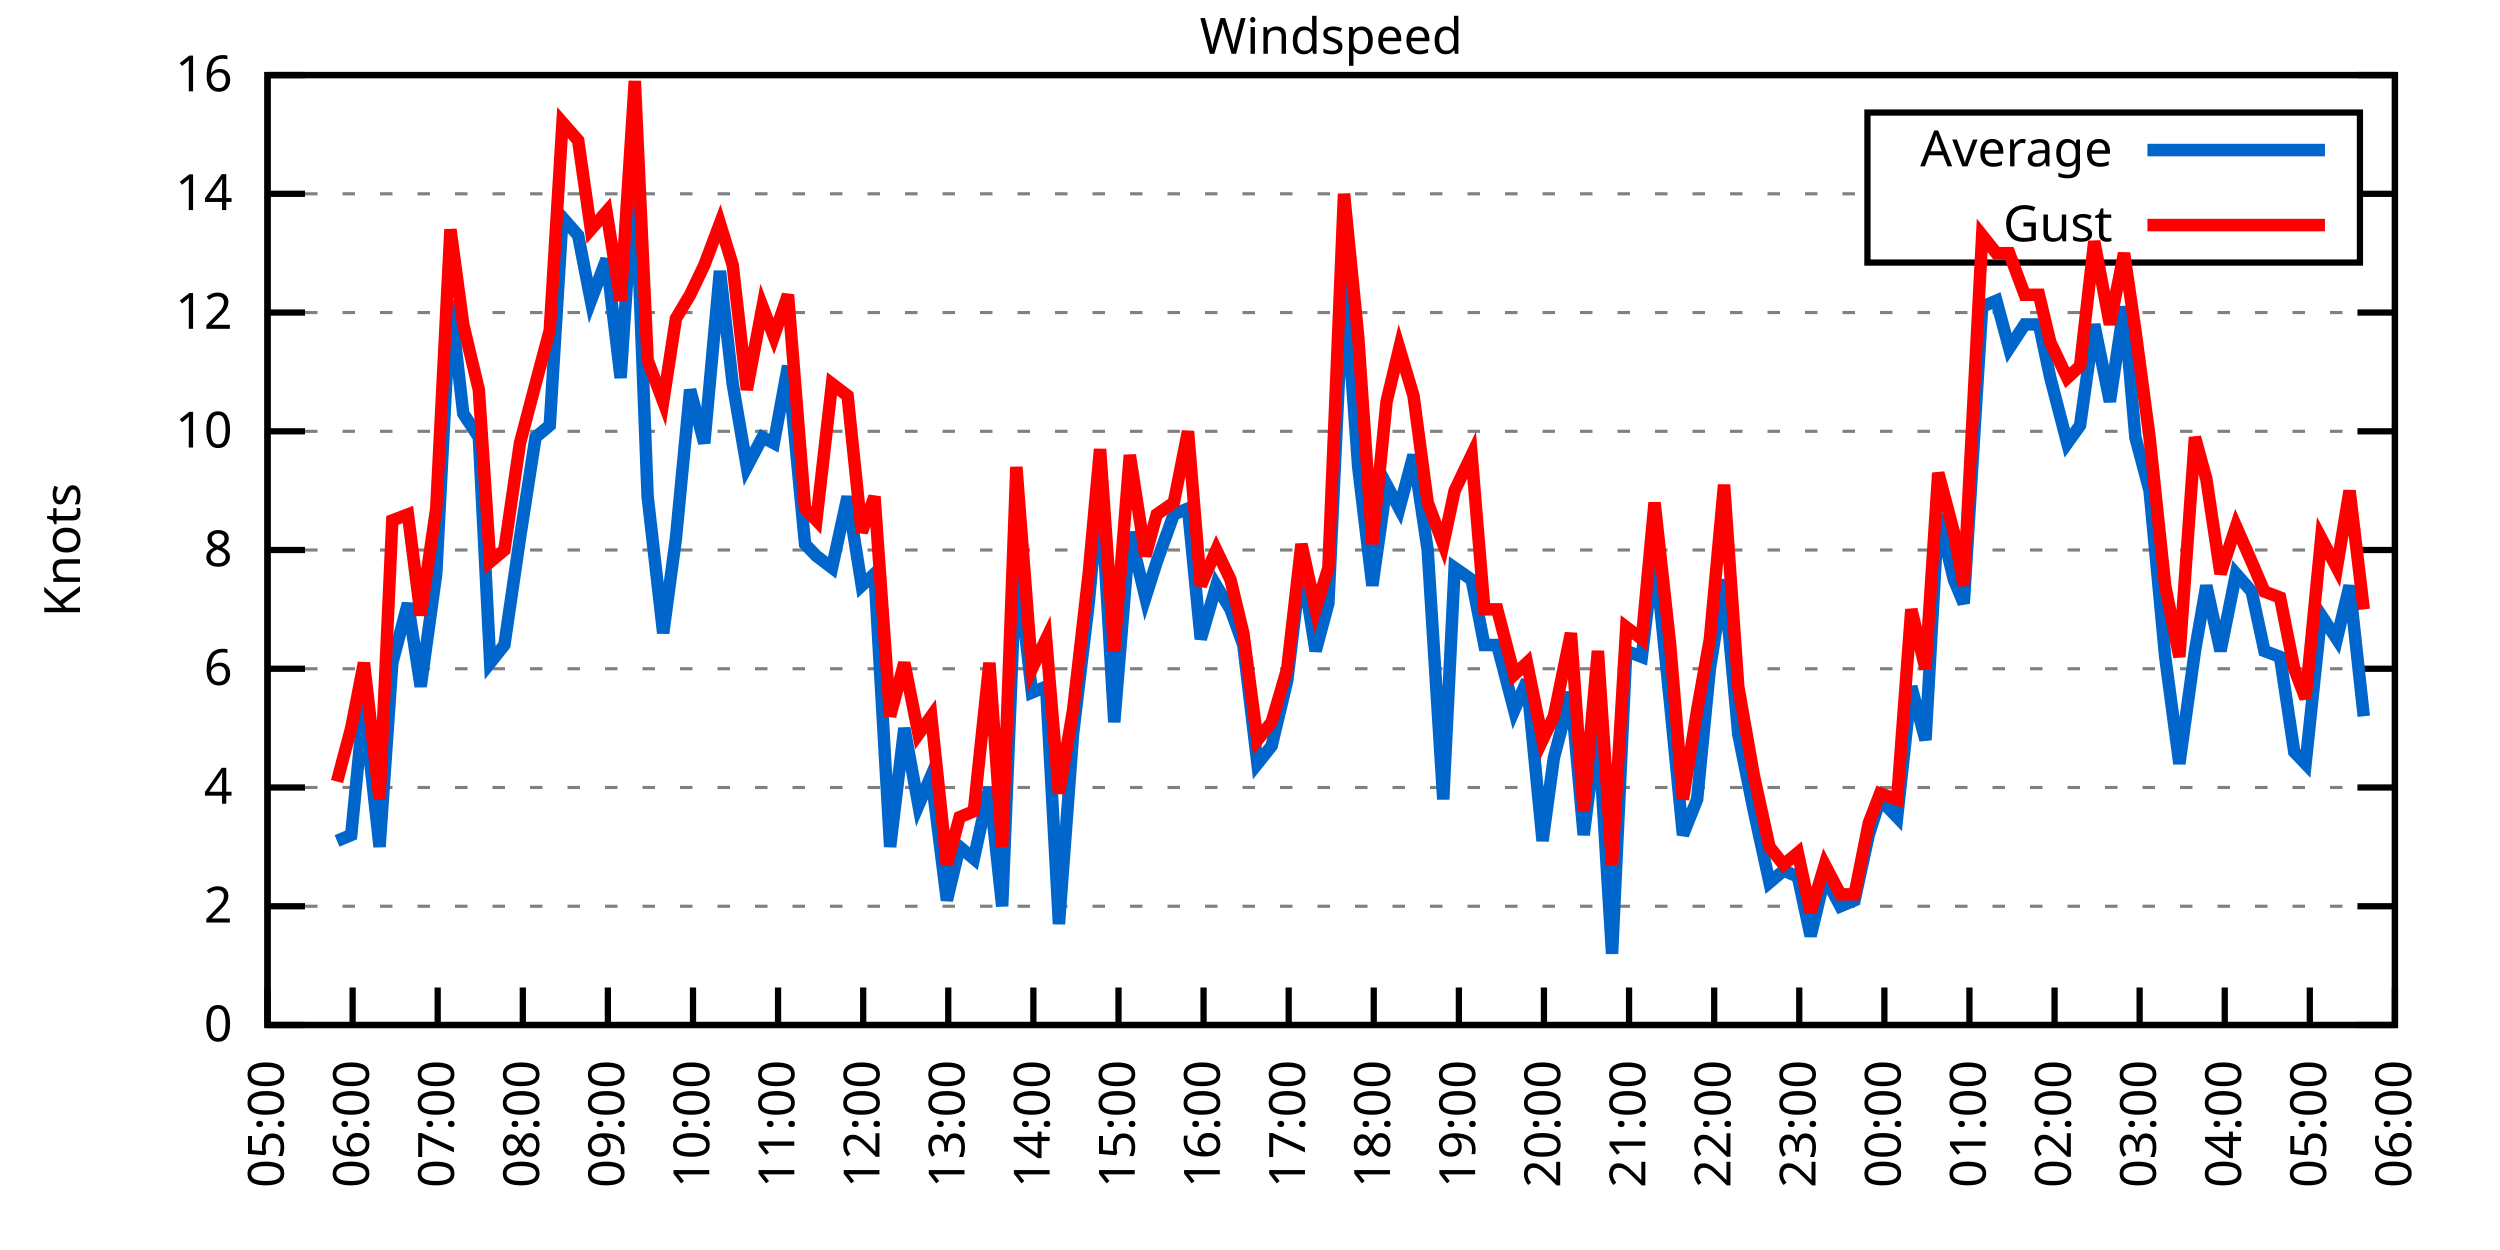
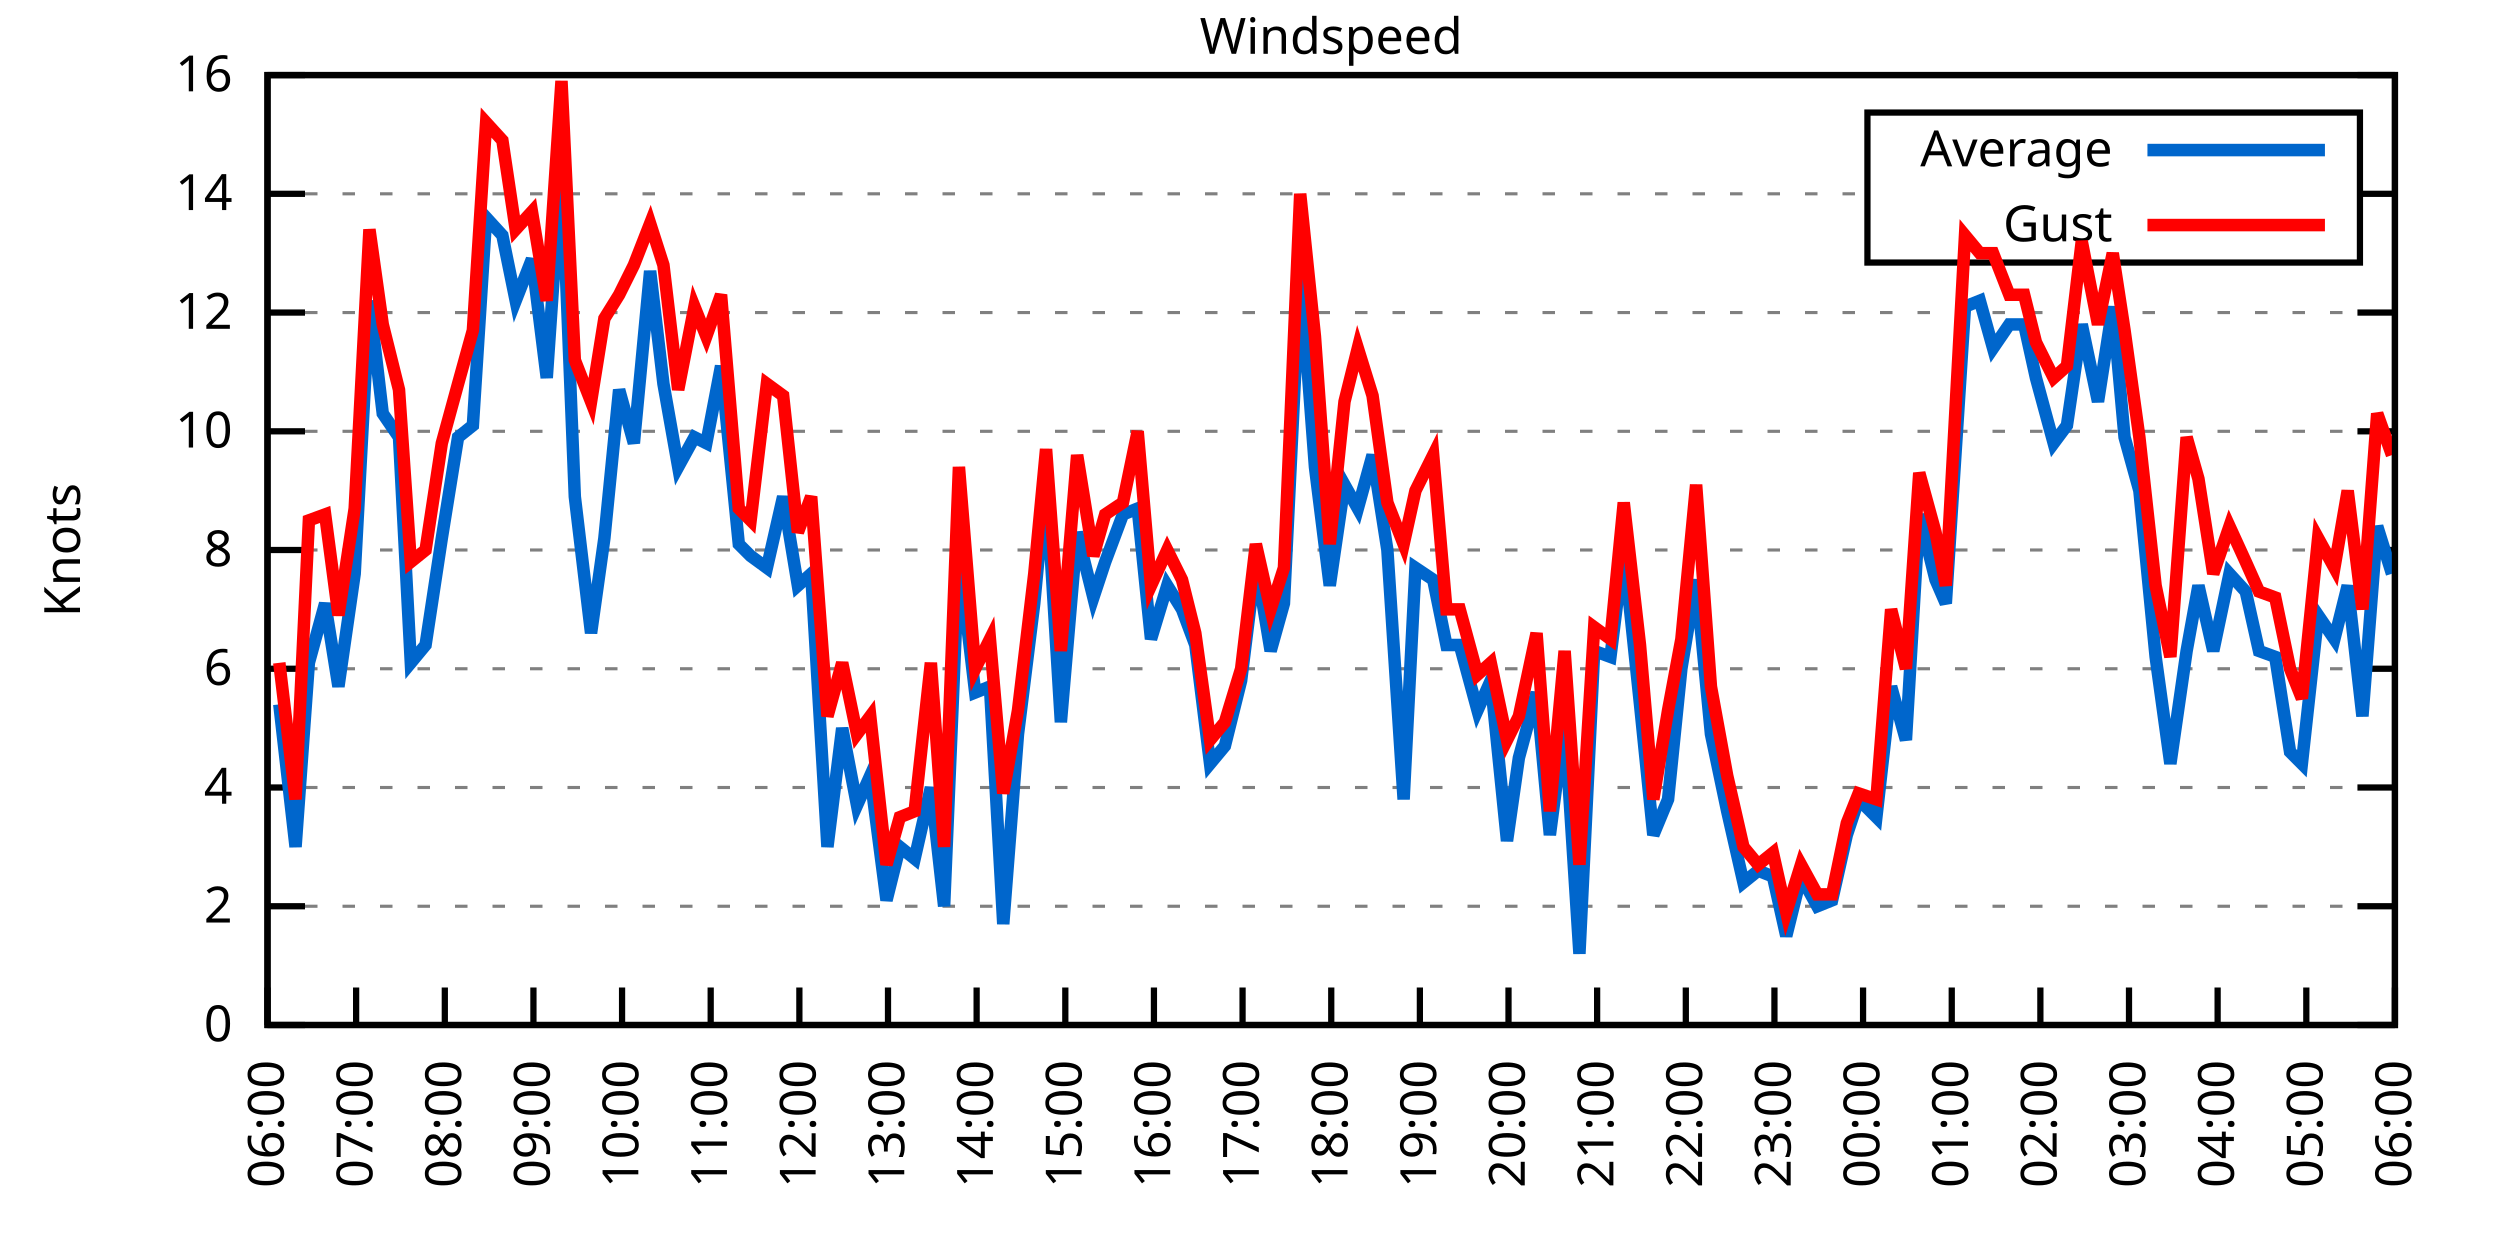
<svg xmlns="http://www.w3.org/2000/svg" xmlns:xlink="http://www.w3.org/1999/xlink" width="400" height="200" viewBox="0 0 400 200">
  <g id="gnuplot_canvas">
    <rect x="0" y="0" width="400" height="200" fill="none" />
    <defs>
      <circle id="gpDot" r="0.5" stroke-width="0.5" stroke="currentColor" />
      <path id="gpPt0" stroke-width="0.333" stroke="currentColor" d="M-1,0 h2 M0,-1 v2" />
      <path id="gpPt1" stroke-width="0.333" stroke="currentColor" d="M-1,-1 L1,1 M1,-1 L-1,1" />
      <path id="gpPt2" stroke-width="0.333" stroke="currentColor" d="M-1,0 L1,0 M0,-1 L0,1 M-1,-1 L1,1 M-1,1 L1,-1" />
      <rect id="gpPt3" stroke-width="0.333" stroke="currentColor" x="-1" y="-1" width="2" height="2" />
      <rect id="gpPt4" stroke-width="0.333" stroke="currentColor" fill="currentColor" x="-1" y="-1" width="2" height="2" />
      <circle id="gpPt5" stroke-width="0.333" stroke="currentColor" cx="0" cy="0" r="1" />
      <use xlink:href="#gpPt5" id="gpPt6" fill="currentColor" stroke="none" />
      <path id="gpPt7" stroke-width="0.333" stroke="currentColor" d="M0,-1.33 L-1.33,0.67 L1.33,0.67 z" />
      <use xlink:href="#gpPt7" id="gpPt8" fill="currentColor" stroke="none" />
      <use xlink:href="#gpPt7" id="gpPt9" stroke="currentColor" transform="rotate(180)" />
      <use xlink:href="#gpPt9" id="gpPt10" fill="currentColor" stroke="none" />
      <use xlink:href="#gpPt3" id="gpPt11" stroke="currentColor" transform="rotate(45)" />
      <use xlink:href="#gpPt11" id="gpPt12" fill="currentColor" stroke="none" />
      <path id="gpPt13" stroke-width="0.333" stroke="currentColor" d="M0,1.330 L1.265,0.411 L0.782,-1.067 L-0.782,-1.076 L-1.265,0.411 z" />
      <use xlink:href="#gpPt13" id="gpPt14" fill="currentColor" stroke="none" />
      <filter id="textbox" filterUnits="objectBoundingBox" x="0" y="0" height="1" width="1">
        <feFlood flood-color="white" flood-opacity="1" result="bgnd" />
        <feComposite in="SourceGraphic" in2="bgnd" operator="atop" />
      </filter>
      <filter id="greybox" filterUnits="objectBoundingBox" x="0" y="0" height="1" width="1">
        <feFlood flood-color="lightgrey" flood-opacity="1" result="grey" />
        <feComposite in="SourceGraphic" in2="grey" operator="atop" />
      </filter>
    </defs>
    <g fill="none" color="white" stroke="currentColor" stroke-width="1.00" stroke-linecap="butt" stroke-linejoin="miter">
</g>
    <g fill="none" color="black" stroke="currentColor" stroke-width="1.00" stroke-linecap="butt" stroke-linejoin="miter">
      <g stroke="none" shape-rendering="crispEdges">
        <polygon fill="rgb(255, 255, 255)" points="42.80,164.00 383.18,164.00 383.18,12.02 42.80,12.02 " />
      </g>
    </g>
    <g fill="none" color="black" stroke="currentColor" stroke-width="1.00" stroke-linecap="butt" stroke-linejoin="miter">
</g>
    <g fill="none" color="black" stroke="black" stroke-width="0.50" stroke-linecap="butt" stroke-linejoin="miter">
</g>
    <g fill="none" color="gray" stroke="currentColor" stroke-width="0.50" stroke-linecap="butt" stroke-linejoin="miter">
      <path stroke="gray" stroke-dasharray="2,4" class="gridline" d="M42.80,164.00 L383.19,164.00  " />
    </g>
    <g fill="none" color="gray" stroke="gray" stroke-width="1.00" stroke-linecap="butt" stroke-linejoin="miter">
</g>
    <g fill="none" color="black" stroke="currentColor" stroke-width="1.00" stroke-linecap="butt" stroke-linejoin="miter">
      <path stroke="black" d="M42.80,164.00 L48.80,164.00 M383.19,164.00 L377.19,164.00  " />
      <g transform="translate(37.20,166.60)" stroke="none" fill="black" font-family="Sans" font-size="8.00" text-anchor="end">
        <text>
          <tspan font-family="Sans"> 0</tspan>
        </text>
      </g>
    </g>
    <g fill="none" color="black" stroke="currentColor" stroke-width="1.00" stroke-linecap="butt" stroke-linejoin="miter">
</g>
    <g fill="none" color="black" stroke="black" stroke-width="0.50" stroke-linecap="butt" stroke-linejoin="miter">
</g>
    <g fill="none" color="gray" stroke="currentColor" stroke-width="0.50" stroke-linecap="butt" stroke-linejoin="miter">
      <path stroke="gray" stroke-dasharray="2,4" class="gridline" d="M42.80,145.00 L383.19,145.00  " />
    </g>
    <g fill="none" color="gray" stroke="gray" stroke-width="1.00" stroke-linecap="butt" stroke-linejoin="miter">
</g>
    <g fill="none" color="black" stroke="currentColor" stroke-width="1.00" stroke-linecap="butt" stroke-linejoin="miter">
      <path stroke="black" d="M42.80,145.00 L48.80,145.00 M383.19,145.00 L377.19,145.00  " />
      <g transform="translate(37.20,147.60)" stroke="none" fill="black" font-family="Sans" font-size="8.00" text-anchor="end">
        <text>
          <tspan font-family="Sans"> 2</tspan>
        </text>
      </g>
    </g>
    <g fill="none" color="black" stroke="currentColor" stroke-width="1.00" stroke-linecap="butt" stroke-linejoin="miter">
</g>
    <g fill="none" color="black" stroke="black" stroke-width="0.50" stroke-linecap="butt" stroke-linejoin="miter">
</g>
    <g fill="none" color="gray" stroke="currentColor" stroke-width="0.50" stroke-linecap="butt" stroke-linejoin="miter">
      <path stroke="gray" stroke-dasharray="2,4" class="gridline" d="M42.80,126.00 L383.19,126.00  " />
    </g>
    <g fill="none" color="gray" stroke="gray" stroke-width="1.00" stroke-linecap="butt" stroke-linejoin="miter">
</g>
    <g fill="none" color="black" stroke="currentColor" stroke-width="1.00" stroke-linecap="butt" stroke-linejoin="miter">
      <path stroke="black" d="M42.80,126.00 L48.80,126.00 M383.19,126.00 L377.19,126.00  " />
      <g transform="translate(37.20,128.60)" stroke="none" fill="black" font-family="Sans" font-size="8.00" text-anchor="end">
        <text>
          <tspan font-family="Sans"> 4</tspan>
        </text>
      </g>
    </g>
    <g fill="none" color="black" stroke="currentColor" stroke-width="1.00" stroke-linecap="butt" stroke-linejoin="miter">
</g>
    <g fill="none" color="black" stroke="black" stroke-width="0.50" stroke-linecap="butt" stroke-linejoin="miter">
</g>
    <g fill="none" color="gray" stroke="currentColor" stroke-width="0.50" stroke-linecap="butt" stroke-linejoin="miter">
      <path stroke="gray" stroke-dasharray="2,4" class="gridline" d="M42.80,107.00 L383.19,107.00  " />
    </g>
    <g fill="none" color="gray" stroke="gray" stroke-width="1.00" stroke-linecap="butt" stroke-linejoin="miter">
</g>
    <g fill="none" color="black" stroke="currentColor" stroke-width="1.00" stroke-linecap="butt" stroke-linejoin="miter">
      <path stroke="black" d="M42.80,107.00 L48.80,107.00 M383.19,107.00 L377.19,107.00  " />
      <g transform="translate(37.20,109.60)" stroke="none" fill="black" font-family="Sans" font-size="8.00" text-anchor="end">
        <text>
          <tspan font-family="Sans"> 6</tspan>
        </text>
      </g>
    </g>
    <g fill="none" color="black" stroke="currentColor" stroke-width="1.00" stroke-linecap="butt" stroke-linejoin="miter">
</g>
    <g fill="none" color="black" stroke="black" stroke-width="0.50" stroke-linecap="butt" stroke-linejoin="miter">
</g>
    <g fill="none" color="gray" stroke="currentColor" stroke-width="0.50" stroke-linecap="butt" stroke-linejoin="miter">
      <path stroke="gray" stroke-dasharray="2,4" class="gridline" d="M42.80,88.00 L383.19,88.00  " />
    </g>
    <g fill="none" color="gray" stroke="gray" stroke-width="1.00" stroke-linecap="butt" stroke-linejoin="miter">
</g>
    <g fill="none" color="black" stroke="currentColor" stroke-width="1.00" stroke-linecap="butt" stroke-linejoin="miter">
      <path stroke="black" d="M42.80,88.00 L48.80,88.00 M383.19,88.00 L377.19,88.00  " />
      <g transform="translate(37.20,90.60)" stroke="none" fill="black" font-family="Sans" font-size="8.00" text-anchor="end">
        <text>
          <tspan font-family="Sans"> 8</tspan>
        </text>
      </g>
    </g>
    <g fill="none" color="black" stroke="currentColor" stroke-width="1.00" stroke-linecap="butt" stroke-linejoin="miter">
</g>
    <g fill="none" color="black" stroke="black" stroke-width="0.50" stroke-linecap="butt" stroke-linejoin="miter">
</g>
    <g fill="none" color="gray" stroke="currentColor" stroke-width="0.50" stroke-linecap="butt" stroke-linejoin="miter">
      <path stroke="gray" stroke-dasharray="2,4" class="gridline" d="M42.80,69.01 L383.19,69.01  " />
    </g>
    <g fill="none" color="gray" stroke="gray" stroke-width="1.00" stroke-linecap="butt" stroke-linejoin="miter">
</g>
    <g fill="none" color="black" stroke="currentColor" stroke-width="1.00" stroke-linecap="butt" stroke-linejoin="miter">
      <path stroke="black" d="M42.80,69.01 L48.80,69.01 M383.19,69.01 L377.19,69.01  " />
      <g transform="translate(37.20,71.61)" stroke="none" fill="black" font-family="Sans" font-size="8.00" text-anchor="end">
        <text>
          <tspan font-family="Sans"> 10</tspan>
        </text>
      </g>
    </g>
    <g fill="none" color="black" stroke="currentColor" stroke-width="1.00" stroke-linecap="butt" stroke-linejoin="miter">
</g>
    <g fill="none" color="black" stroke="black" stroke-width="0.50" stroke-linecap="butt" stroke-linejoin="miter">
</g>
    <g fill="none" color="gray" stroke="currentColor" stroke-width="0.50" stroke-linecap="butt" stroke-linejoin="miter">
      <path stroke="gray" stroke-dasharray="2,4" class="gridline" d="M42.80,50.01 L383.19,50.01  " />
    </g>
    <g fill="none" color="gray" stroke="gray" stroke-width="1.00" stroke-linecap="butt" stroke-linejoin="miter">
</g>
    <g fill="none" color="black" stroke="currentColor" stroke-width="1.00" stroke-linecap="butt" stroke-linejoin="miter">
      <path stroke="black" d="M42.80,50.01 L48.80,50.01 M383.19,50.01 L377.19,50.01  " />
      <g transform="translate(37.20,52.61)" stroke="none" fill="black" font-family="Sans" font-size="8.00" text-anchor="end">
        <text>
          <tspan font-family="Sans"> 12</tspan>
        </text>
      </g>
    </g>
    <g fill="none" color="black" stroke="currentColor" stroke-width="1.00" stroke-linecap="butt" stroke-linejoin="miter">
</g>
    <g fill="none" color="black" stroke="black" stroke-width="0.50" stroke-linecap="butt" stroke-linejoin="miter">
</g>
    <g fill="none" color="gray" stroke="currentColor" stroke-width="0.50" stroke-linecap="butt" stroke-linejoin="miter">
      <path stroke="gray" stroke-dasharray="2,4" class="gridline" d="M42.80,31.01 L298.79,31.01 M377.59,31.01 L383.19,31.01  " />
    </g>
    <g fill="none" color="gray" stroke="gray" stroke-width="1.00" stroke-linecap="butt" stroke-linejoin="miter">
</g>
    <g fill="none" color="black" stroke="currentColor" stroke-width="1.00" stroke-linecap="butt" stroke-linejoin="miter">
      <path stroke="black" d="M42.80,31.01 L48.80,31.01 M383.19,31.01 L377.19,31.01  " />
      <g transform="translate(37.20,33.61)" stroke="none" fill="black" font-family="Sans" font-size="8.00" text-anchor="end">
        <text>
          <tspan font-family="Sans"> 14</tspan>
        </text>
      </g>
    </g>
    <g fill="none" color="black" stroke="currentColor" stroke-width="1.00" stroke-linecap="butt" stroke-linejoin="miter">
</g>
    <g fill="none" color="black" stroke="black" stroke-width="0.50" stroke-linecap="butt" stroke-linejoin="miter">
</g>
    <g fill="none" color="gray" stroke="currentColor" stroke-width="0.50" stroke-linecap="butt" stroke-linejoin="miter">
      <path stroke="gray" stroke-dasharray="2,4" class="gridline" d="M42.80,12.01 L383.19,12.01  " />
    </g>
    <g fill="none" color="gray" stroke="gray" stroke-width="1.00" stroke-linecap="butt" stroke-linejoin="miter">
</g>
    <g fill="none" color="black" stroke="currentColor" stroke-width="1.00" stroke-linecap="butt" stroke-linejoin="miter">
      <path stroke="black" d="M42.80,12.01 L48.80,12.01 M383.19,12.01 L377.19,12.01  " />
      <g transform="translate(37.20,14.61)" stroke="none" fill="black" font-family="Sans" font-size="8.00" text-anchor="end">
        <text>
          <tspan font-family="Sans"> 16</tspan>
        </text>
      </g>
    </g>
    <g fill="none" color="black" stroke="currentColor" stroke-width="1.00" stroke-linecap="butt" stroke-linejoin="miter">
      <path stroke="black" d="M42.80,164.00 L42.80,158.00  " />
      <g transform="translate(45.40,169.60) rotate(270.00)" stroke="none" fill="black" font-family="Sans" font-size="8.00" text-anchor="end">
        <text>
-           <tspan font-family="Sans">05:00</tspan>
-         </text>
-       </g>
-     </g>
-     <g fill="none" color="black" stroke="currentColor" stroke-width="1.00" stroke-linecap="butt" stroke-linejoin="miter">
-       <path stroke="black" d="M56.42,164.00 L56.42,158.00  " />
-       <g transform="translate(59.02,169.60) rotate(270.00)" stroke="none" fill="black" font-family="Sans" font-size="8.00" text-anchor="end">
-         <text>
          <tspan font-family="Sans">06:00</tspan>
        </text>
      </g>
    </g>
    <g fill="none" color="black" stroke="currentColor" stroke-width="1.00" stroke-linecap="butt" stroke-linejoin="miter">
-       <path stroke="black" d="M70.03,164.00 L70.03,158.00  " />
-       <g transform="translate(72.63,169.60) rotate(270.00)" stroke="none" fill="black" font-family="Sans" font-size="8.00" text-anchor="end">
+       <path stroke="black" d="M56.98,164.00 L56.98,158.00  " />
+       <g transform="translate(59.58,169.60) rotate(270.00)" stroke="none" fill="black" font-family="Sans" font-size="8.00" text-anchor="end">
        <text>
          <tspan font-family="Sans">07:00</tspan>
        </text>
      </g>
    </g>
    <g fill="none" color="black" stroke="currentColor" stroke-width="1.00" stroke-linecap="butt" stroke-linejoin="miter">
-       <path stroke="black" d="M83.65,164.00 L83.65,158.00  " />
-       <g transform="translate(86.25,169.60) rotate(270.00)" stroke="none" fill="black" font-family="Sans" font-size="8.00" text-anchor="end">
+       <path stroke="black" d="M71.17,164.00 L71.17,158.00  " />
+       <g transform="translate(73.77,169.60) rotate(270.00)" stroke="none" fill="black" font-family="Sans" font-size="8.00" text-anchor="end">
        <text>
          <tspan font-family="Sans">08:00</tspan>
        </text>
      </g>
    </g>
    <g fill="none" color="black" stroke="currentColor" stroke-width="1.00" stroke-linecap="butt" stroke-linejoin="miter">
-       <path stroke="black" d="M97.26,164.00 L97.26,158.00  " />
-       <g transform="translate(99.86,169.60) rotate(270.00)" stroke="none" fill="black" font-family="Sans" font-size="8.00" text-anchor="end">
+       <path stroke="black" d="M85.35,164.00 L85.35,158.00  " />
+       <g transform="translate(87.95,169.60) rotate(270.00)" stroke="none" fill="black" font-family="Sans" font-size="8.00" text-anchor="end">
        <text>
          <tspan font-family="Sans">09:00</tspan>
        </text>
      </g>
    </g>
    <g fill="none" color="black" stroke="currentColor" stroke-width="1.00" stroke-linecap="butt" stroke-linejoin="miter">
-       <path stroke="black" d="M110.88,164.00 L110.88,158.00  " />
-       <g transform="translate(113.48,169.60) rotate(270.00)" stroke="none" fill="black" font-family="Sans" font-size="8.00" text-anchor="end">
+       <path stroke="black" d="M99.53,164.00 L99.53,158.00  " />
+       <g transform="translate(102.13,169.60) rotate(270.00)" stroke="none" fill="black" font-family="Sans" font-size="8.00" text-anchor="end">
        <text>
          <tspan font-family="Sans">10:00</tspan>
        </text>
      </g>
    </g>
    <g fill="none" color="black" stroke="currentColor" stroke-width="1.00" stroke-linecap="butt" stroke-linejoin="miter">
-       <path stroke="black" d="M124.49,164.00 L124.49,158.00  " />
-       <g transform="translate(127.09,169.60) rotate(270.00)" stroke="none" fill="black" font-family="Sans" font-size="8.00" text-anchor="end">
+       <path stroke="black" d="M113.71,164.00 L113.71,158.00  " />
+       <g transform="translate(116.31,169.60) rotate(270.00)" stroke="none" fill="black" font-family="Sans" font-size="8.00" text-anchor="end">
        <text>
          <tspan font-family="Sans">11:00</tspan>
        </text>
      </g>
    </g>
    <g fill="none" color="black" stroke="currentColor" stroke-width="1.00" stroke-linecap="butt" stroke-linejoin="miter">
-       <path stroke="black" d="M138.11,164.00 L138.11,158.00  " />
-       <g transform="translate(140.71,169.60) rotate(270.00)" stroke="none" fill="black" font-family="Sans" font-size="8.00" text-anchor="end">
+       <path stroke="black" d="M127.90,164.00 L127.90,158.00  " />
+       <g transform="translate(130.50,169.60) rotate(270.00)" stroke="none" fill="black" font-family="Sans" font-size="8.00" text-anchor="end">
        <text>
          <tspan font-family="Sans">12:00</tspan>
        </text>
      </g>
    </g>
    <g fill="none" color="black" stroke="currentColor" stroke-width="1.00" stroke-linecap="butt" stroke-linejoin="miter">
-       <path stroke="black" d="M151.72,164.00 L151.72,158.00  " />
-       <g transform="translate(154.32,169.60) rotate(270.00)" stroke="none" fill="black" font-family="Sans" font-size="8.00" text-anchor="end">
+       <path stroke="black" d="M142.08,164.00 L142.08,158.00  " />
+       <g transform="translate(144.68,169.60) rotate(270.00)" stroke="none" fill="black" font-family="Sans" font-size="8.00" text-anchor="end">
        <text>
          <tspan font-family="Sans">13:00</tspan>
        </text>
      </g>
    </g>
    <g fill="none" color="black" stroke="currentColor" stroke-width="1.00" stroke-linecap="butt" stroke-linejoin="miter">
-       <path stroke="black" d="M165.34,164.00 L165.34,158.00  " />
-       <g transform="translate(167.94,169.60) rotate(270.00)" stroke="none" fill="black" font-family="Sans" font-size="8.00" text-anchor="end">
+       <path stroke="black" d="M156.26,164.00 L156.26,158.00  " />
+       <g transform="translate(158.86,169.60) rotate(270.00)" stroke="none" fill="black" font-family="Sans" font-size="8.00" text-anchor="end">
        <text>
          <tspan font-family="Sans">14:00</tspan>
        </text>
      </g>
    </g>
    <g fill="none" color="black" stroke="currentColor" stroke-width="1.00" stroke-linecap="butt" stroke-linejoin="miter">
-       <path stroke="black" d="M178.96,164.00 L178.96,158.00  " />
-       <g transform="translate(181.56,169.60) rotate(270.00)" stroke="none" fill="black" font-family="Sans" font-size="8.00" text-anchor="end">
+       <path stroke="black" d="M170.45,164.00 L170.45,158.00  " />
+       <g transform="translate(173.05,169.60) rotate(270.00)" stroke="none" fill="black" font-family="Sans" font-size="8.00" text-anchor="end">
        <text>
          <tspan font-family="Sans">15:00</tspan>
        </text>
      </g>
    </g>
    <g fill="none" color="black" stroke="currentColor" stroke-width="1.00" stroke-linecap="butt" stroke-linejoin="miter">
-       <path stroke="black" d="M192.57,164.00 L192.57,158.00  " />
-       <g transform="translate(195.17,169.60) rotate(270.00)" stroke="none" fill="black" font-family="Sans" font-size="8.00" text-anchor="end">
+       <path stroke="black" d="M184.63,164.00 L184.63,158.00  " />
+       <g transform="translate(187.23,169.60) rotate(270.00)" stroke="none" fill="black" font-family="Sans" font-size="8.00" text-anchor="end">
        <text>
          <tspan font-family="Sans">16:00</tspan>
        </text>
      </g>
    </g>
    <g fill="none" color="black" stroke="currentColor" stroke-width="1.00" stroke-linecap="butt" stroke-linejoin="miter">
-       <path stroke="black" d="M206.19,164.00 L206.19,158.00  " />
-       <g transform="translate(208.79,169.60) rotate(270.00)" stroke="none" fill="black" font-family="Sans" font-size="8.00" text-anchor="end">
+       <path stroke="black" d="M198.81,164.00 L198.81,158.00  " />
+       <g transform="translate(201.41,169.60) rotate(270.00)" stroke="none" fill="black" font-family="Sans" font-size="8.00" text-anchor="end">
        <text>
          <tspan font-family="Sans">17:00</tspan>
        </text>
      </g>
    </g>
    <g fill="none" color="black" stroke="currentColor" stroke-width="1.00" stroke-linecap="butt" stroke-linejoin="miter">
-       <path stroke="black" d="M219.80,164.00 L219.80,158.00  " />
-       <g transform="translate(222.40,169.60) rotate(270.00)" stroke="none" fill="black" font-family="Sans" font-size="8.00" text-anchor="end">
+       <path stroke="black" d="M213.00,164.00 L213.00,158.00  " />
+       <g transform="translate(215.60,169.60) rotate(270.00)" stroke="none" fill="black" font-family="Sans" font-size="8.00" text-anchor="end">
        <text>
          <tspan font-family="Sans">18:00</tspan>
        </text>
      </g>
    </g>
    <g fill="none" color="black" stroke="currentColor" stroke-width="1.00" stroke-linecap="butt" stroke-linejoin="miter">
-       <path stroke="black" d="M233.42,164.00 L233.42,158.00  " />
-       <g transform="translate(236.02,169.60) rotate(270.00)" stroke="none" fill="black" font-family="Sans" font-size="8.00" text-anchor="end">
+       <path stroke="black" d="M227.18,164.00 L227.18,158.00  " />
+       <g transform="translate(229.78,169.60) rotate(270.00)" stroke="none" fill="black" font-family="Sans" font-size="8.00" text-anchor="end">
        <text>
          <tspan font-family="Sans">19:00</tspan>
        </text>
      </g>
    </g>
    <g fill="none" color="black" stroke="currentColor" stroke-width="1.00" stroke-linecap="butt" stroke-linejoin="miter">
-       <path stroke="black" d="M247.03,164.00 L247.03,158.00  " />
-       <g transform="translate(249.63,169.60) rotate(270.00)" stroke="none" fill="black" font-family="Sans" font-size="8.00" text-anchor="end">
+       <path stroke="black" d="M241.36,164.00 L241.36,158.00  " />
+       <g transform="translate(243.96,169.60) rotate(270.00)" stroke="none" fill="black" font-family="Sans" font-size="8.00" text-anchor="end">
        <text>
          <tspan font-family="Sans">20:00</tspan>
        </text>
      </g>
    </g>
    <g fill="none" color="black" stroke="currentColor" stroke-width="1.00" stroke-linecap="butt" stroke-linejoin="miter">
-       <path stroke="black" d="M260.65,164.00 L260.65,158.00  " />
-       <g transform="translate(263.25,169.60) rotate(270.00)" stroke="none" fill="black" font-family="Sans" font-size="8.00" text-anchor="end">
+       <path stroke="black" d="M255.54,164.00 L255.54,158.00  " />
+       <g transform="translate(258.14,169.60) rotate(270.00)" stroke="none" fill="black" font-family="Sans" font-size="8.00" text-anchor="end">
        <text>
          <tspan font-family="Sans">21:00</tspan>
        </text>
      </g>
    </g>
    <g fill="none" color="black" stroke="currentColor" stroke-width="1.00" stroke-linecap="butt" stroke-linejoin="miter">
-       <path stroke="black" d="M274.27,164.00 L274.27,158.00  " />
-       <g transform="translate(276.87,169.60) rotate(270.00)" stroke="none" fill="black" font-family="Sans" font-size="8.00" text-anchor="end">
+       <path stroke="black" d="M269.73,164.00 L269.73,158.00  " />
+       <g transform="translate(272.33,169.60) rotate(270.00)" stroke="none" fill="black" font-family="Sans" font-size="8.00" text-anchor="end">
        <text>
          <tspan font-family="Sans">22:00</tspan>
        </text>
      </g>
    </g>
    <g fill="none" color="black" stroke="currentColor" stroke-width="1.00" stroke-linecap="butt" stroke-linejoin="miter">
-       <path stroke="black" d="M287.88,164.00 L287.88,158.00  " />
-       <g transform="translate(290.48,169.60) rotate(270.00)" stroke="none" fill="black" font-family="Sans" font-size="8.00" text-anchor="end">
+       <path stroke="black" d="M283.91,164.00 L283.91,158.00  " />
+       <g transform="translate(286.51,169.60) rotate(270.00)" stroke="none" fill="black" font-family="Sans" font-size="8.00" text-anchor="end">
        <text>
          <tspan font-family="Sans">23:00</tspan>
        </text>
      </g>
    </g>
    <g fill="none" color="black" stroke="currentColor" stroke-width="1.00" stroke-linecap="butt" stroke-linejoin="miter">
-       <path stroke="black" d="M301.50,164.00 L301.50,158.00  " />
-       <g transform="translate(304.10,169.60) rotate(270.00)" stroke="none" fill="black" font-family="Sans" font-size="8.00" text-anchor="end">
+       <path stroke="black" d="M298.09,164.00 L298.09,158.00  " />
+       <g transform="translate(300.69,169.60) rotate(270.00)" stroke="none" fill="black" font-family="Sans" font-size="8.00" text-anchor="end">
        <text>
          <tspan font-family="Sans">00:00</tspan>
        </text>
      </g>
    </g>
    <g fill="none" color="black" stroke="currentColor" stroke-width="1.00" stroke-linecap="butt" stroke-linejoin="miter">
-       <path stroke="black" d="M315.11,164.00 L315.11,158.00  " />
-       <g transform="translate(317.71,169.60) rotate(270.00)" stroke="none" fill="black" font-family="Sans" font-size="8.00" text-anchor="end">
+       <path stroke="black" d="M312.28,164.00 L312.28,158.00  " />
+       <g transform="translate(314.88,169.60) rotate(270.00)" stroke="none" fill="black" font-family="Sans" font-size="8.00" text-anchor="end">
        <text>
          <tspan font-family="Sans">01:00</tspan>
        </text>
      </g>
    </g>
    <g fill="none" color="black" stroke="currentColor" stroke-width="1.00" stroke-linecap="butt" stroke-linejoin="miter">
-       <path stroke="black" d="M328.73,164.00 L328.73,158.00  " />
-       <g transform="translate(331.33,169.60) rotate(270.00)" stroke="none" fill="black" font-family="Sans" font-size="8.00" text-anchor="end">
+       <path stroke="black" d="M326.46,164.00 L326.46,158.00  " />
+       <g transform="translate(329.06,169.60) rotate(270.00)" stroke="none" fill="black" font-family="Sans" font-size="8.00" text-anchor="end">
        <text>
          <tspan font-family="Sans">02:00</tspan>
        </text>
      </g>
    </g>
    <g fill="none" color="black" stroke="currentColor" stroke-width="1.00" stroke-linecap="butt" stroke-linejoin="miter">
-       <path stroke="black" d="M342.34,164.00 L342.34,158.00  " />
-       <g transform="translate(344.94,169.60) rotate(270.00)" stroke="none" fill="black" font-family="Sans" font-size="8.00" text-anchor="end">
+       <path stroke="black" d="M340.64,164.00 L340.64,158.00  " />
+       <g transform="translate(343.24,169.60) rotate(270.00)" stroke="none" fill="black" font-family="Sans" font-size="8.00" text-anchor="end">
        <text>
          <tspan font-family="Sans">03:00</tspan>
        </text>
      </g>
    </g>
    <g fill="none" color="black" stroke="currentColor" stroke-width="1.00" stroke-linecap="butt" stroke-linejoin="miter">
-       <path stroke="black" d="M355.96,164.00 L355.96,158.00  " />
-       <g transform="translate(358.56,169.60) rotate(270.00)" stroke="none" fill="black" font-family="Sans" font-size="8.00" text-anchor="end">
+       <path stroke="black" d="M354.82,164.00 L354.82,158.00  " />
+       <g transform="translate(357.42,169.60) rotate(270.00)" stroke="none" fill="black" font-family="Sans" font-size="8.00" text-anchor="end">
        <text>
          <tspan font-family="Sans">04:00</tspan>
        </text>
      </g>
    </g>
    <g fill="none" color="black" stroke="currentColor" stroke-width="1.00" stroke-linecap="butt" stroke-linejoin="miter">
-       <path stroke="black" d="M369.57,164.00 L369.57,158.00  " />
-       <g transform="translate(372.17,169.60) rotate(270.00)" stroke="none" fill="black" font-family="Sans" font-size="8.00" text-anchor="end">
+       <path stroke="black" d="M369.01,164.00 L369.01,158.00  " />
+       <g transform="translate(371.61,169.60) rotate(270.00)" stroke="none" fill="black" font-family="Sans" font-size="8.00" text-anchor="end">
        <text>
          <tspan font-family="Sans">05:00</tspan>
        </text>
      </g>
    </g>
    <g fill="none" color="black" stroke="currentColor" stroke-width="1.00" stroke-linecap="butt" stroke-linejoin="miter">
      <path stroke="black" d="M383.19,164.00 L383.19,158.00  " />
      <g transform="translate(385.79,169.60) rotate(270.00)" stroke="none" fill="black" font-family="Sans" font-size="8.00" text-anchor="end">
        <text>
          <tspan font-family="Sans">06:00</tspan>
        </text>
      </g>
    </g>
    <g fill="none" color="black" stroke="currentColor" stroke-width="1.00" stroke-linecap="butt" stroke-linejoin="miter">
</g>
    <g fill="none" color="black" stroke="currentColor" stroke-width="1.00" stroke-linecap="butt" stroke-linejoin="miter">
      <path stroke="black" d="M42.80,12.01 L42.80,164.00 L383.19,164.00 L383.19,12.01 L42.80,12.01 Z  " />
    </g>
    <g fill="none" color="black" stroke="currentColor" stroke-width="1.00" stroke-linecap="butt" stroke-linejoin="miter">
</g>
    <g fill="none" color="black" stroke="currentColor" stroke-width="1.00" stroke-linecap="butt" stroke-linejoin="miter">
      <path stroke="black" d="M298.79,42.01 L298.79,18.01 L377.59,18.01 L377.59,42.01 L298.79,42.01 Z  " />
    </g>
    <g id="Windspeed_plot_1">
      <g fill="none" color="white" stroke="black" stroke-width="2.00" stroke-linecap="butt" stroke-linejoin="miter">
</g>
      <g fill="none" color="black" stroke="currentColor" stroke-width="2.00" stroke-linecap="butt" stroke-linejoin="miter">
        <g transform="translate(337.99,26.61)" stroke="none" fill="black" font-family="Sans" font-size="8.00" text-anchor="end">
          <text>
            <tspan font-family="Sans">Average</tspan>
          </text>
        </g>
      </g>
      <g fill="none" color="black" stroke="currentColor" stroke-width="2.00" stroke-linecap="butt" stroke-linejoin="miter">
-         <path stroke="rgb(  0, 102, 204)" d="M343.59,24.01 L371.99,24.01 M53.92,134.55 L56.19,133.60 L58.23,112.70 L60.73,135.50 L62.77,106.05 L65.27,96.55   L67.31,109.85 L69.80,91.80 L72.07,48.11 L74.12,66.16 L76.61,69.96 L78.43,106.05 L80.70,103.20 L83.19,86.11   L85.69,69.96 L87.96,68.06 L90.00,34.81 L92.50,37.66 L94.54,48.11 L97.04,41.46 L99.30,60.46 L101.57,26.26   L103.62,79.46 L106.11,101.30 L108.15,86.11 L110.42,62.36 L112.69,70.91 L115.19,43.36 L117.23,61.41 L119.50,74.71   L122.00,69.96 L123.81,70.91 L126.08,58.56 L128.81,87.06 L130.62,88.95 L133.12,90.85 L135.61,79.46 L137.88,93.70   L139.92,91.80 L142.42,135.50 L144.69,116.50 L146.96,128.85 L149.00,124.10 L151.50,144.05 L153.54,135.50 L155.81,137.40   L158.31,126.00 L160.35,145.00 L162.62,88.95 L165.11,110.80 L167.38,109.85 L169.43,147.85 L171.69,117.45 L174.19,96.55   L176.01,76.61 L178.28,115.55 L180.77,85.16 L183.27,95.60 L185.08,89.90 L187.81,82.31 L190.08,81.36 L192.12,102.25   L194.61,93.70 L196.88,97.50 L198.93,103.20 L201.19,122.20 L203.46,119.35 L205.96,108.90 L208.23,89.90 L210.50,104.15   L212.54,96.55 L215.04,43.36 L217.31,74.71 L219.58,93.70 L221.85,77.56 L223.89,81.36 L226.16,72.81 L228.43,88.00   L230.92,127.90 L232.74,90.85 L235.46,92.75 L237.50,103.20 L239.55,103.20 L242.27,113.65 L244.31,108.90 L246.81,134.55   L248.62,121.25 L251.35,110.80 L253.39,133.60 L255.66,115.55 L257.93,152.60 L260.20,104.15 L262.69,105.10 L264.73,88.00   L267.23,112.70 L269.27,133.60 L271.54,127.90 L273.58,107.00 L275.85,92.75 L278.12,117.45 L280.62,129.80 L283.12,141.20   L285.38,139.30 L287.65,140.25 L289.70,149.75 L291.97,140.25 L294.46,145.00 L296.73,144.05 L299.00,133.60 L300.82,127.90   L303.54,130.75 L305.81,109.85 L308.08,118.40 L310.12,82.31 L312.62,92.75 L314.20,96.55 L317.15,49.06 L319.42,48.11   L321.47,55.71 L323.96,51.91 L326.23,51.91 L328.05,60.46 L330.77,70.91 L332.81,68.06 L335.08,51.91 L337.58,64.26   L339.85,49.06 L341.66,69.96 L343.93,78.51 L346.43,105.10 L348.70,122.20 L351.19,104.15 L353.01,93.70 L355.28,104.15   L357.77,91.80 L360.27,94.65 L362.31,104.15 L364.81,105.10 L367.08,120.30 L368.89,122.20 L371.39,98.45 L373.89,102.25   L375.93,93.70 L378.20,114.60  " />
+         <path stroke="rgb(  0, 102, 204)" d="M343.59,24.01 L371.99,24.01 M44.69,112.70 L47.29,135.50 L49.42,106.05 L52.02,96.55 L54.15,109.85 L56.75,91.80   L59.11,48.11 L61.24,66.16 L63.84,69.96 L65.73,106.05 L68.09,103.20 L70.69,86.11 L73.29,69.96 L75.66,68.06   L77.78,34.81 L80.38,37.66 L82.51,48.11 L85.11,41.46 L87.48,60.46 L89.84,26.26 L91.97,79.46 L94.57,101.30   L96.70,86.11 L99.06,62.36 L101.42,70.91 L104.02,43.36 L106.15,61.41 L108.51,74.71 L111.11,69.96 L113.01,70.91   L115.37,58.56 L118.21,87.06 L120.10,88.95 L122.70,90.85 L125.30,79.46 L127.66,93.70 L129.79,91.80 L132.39,135.50   L134.75,116.50 L137.12,128.85 L139.24,124.10 L141.84,144.05 L143.97,135.50 L146.34,137.40 L148.94,126.00 L151.06,145.00   L153.43,88.95 L156.03,110.80 L158.39,109.85 L160.52,147.85 L162.88,117.45 L165.48,96.55 L167.37,76.61 L169.74,115.55   L172.34,85.16 L174.94,95.60 L176.83,89.90 L179.67,82.31 L182.03,81.36 L184.16,102.25 L186.76,93.70 L189.12,97.50   L191.25,103.20 L193.61,122.20 L195.98,119.35 L198.58,108.90 L200.94,89.90 L203.30,104.15 L205.43,96.55 L208.03,43.36   L210.39,74.71 L212.76,93.70 L215.12,77.56 L217.25,81.36 L219.61,72.81 L221.98,88.00 L224.58,127.90 L226.47,90.85   L229.31,92.75 L231.43,103.20 L233.56,103.20 L236.40,113.65 L238.52,108.90 L241.12,134.55 L243.02,121.25 L245.85,110.80   L247.98,133.60 L250.34,115.55 L252.71,152.60 L255.07,104.15 L257.67,105.10 L259.80,88.00 L262.40,112.70 L264.53,133.60   L266.89,127.90 L269.02,107.00 L271.38,92.75 L273.75,117.45 L276.35,129.80 L278.95,141.20 L281.31,139.30 L283.67,140.25   L285.80,149.75 L288.16,140.25 L290.76,145.00 L293.13,144.05 L295.49,133.60 L297.38,127.90 L300.22,130.75 L302.58,109.85   L304.95,118.40 L307.08,82.31 L309.68,92.75 L311.33,96.55 L314.40,49.06 L316.77,48.11 L318.89,55.71 L321.49,51.91   L323.86,51.91 L325.75,60.46 L328.59,70.91 L330.71,68.06 L333.08,51.91 L335.68,64.26 L338.04,49.06 L339.93,69.96   L342.30,78.51 L344.90,105.10 L347.26,122.20 L349.86,104.15 L351.75,93.70 L354.12,104.15 L356.72,91.80 L359.32,94.65   L361.44,104.15 L364.04,105.10 L366.41,120.30 L368.30,122.20 L370.90,98.45 L373.50,102.25 L375.63,93.70 L377.99,114.60   L380.35,84.21 L382.72,91.80  " />
      </g>
    </g>
    <g id="Windspeed_plot_2">
      <g fill="none" color="black" stroke="currentColor" stroke-width="2.00" stroke-linecap="butt" stroke-linejoin="miter">
        <g transform="translate(337.99,38.61)" stroke="none" fill="black" font-family="Sans" font-size="8.00" text-anchor="end">
          <text>
            <tspan font-family="Sans">Gust</tspan>
          </text>
        </g>
      </g>
      <g fill="none" color="black" stroke="currentColor" stroke-width="2.00" stroke-linecap="butt" stroke-linejoin="miter">
-         <path stroke="rgb(255,   0,   0)" d="M343.59,36.01 L371.99,36.01 M53.92,125.05 L56.19,116.50 L58.23,106.05 L60.73,127.90 L62.77,83.26 L65.27,82.31   L67.31,98.45 L69.80,81.36 L72.07,36.71 L74.12,51.91 L76.61,62.36 L78.43,89.90 L80.70,88.00 L83.19,70.91   L85.69,61.41 L87.96,52.86 L90.00,19.61 L92.50,22.46 L94.54,36.71 L97.04,33.86 L99.30,48.11 L101.57,12.96   L103.62,57.61 L106.11,64.26 L108.15,50.96 L110.42,47.16 L112.69,42.41 L115.19,35.76 L117.23,42.41 L119.50,62.36   L122.00,49.06 L123.81,53.81 L126.08,47.16 L128.81,81.36 L130.62,83.26 L133.12,61.41 L135.61,63.31 L137.88,85.16   L139.92,79.46 L142.42,114.60 L144.69,106.05 L146.96,117.45 L149.00,114.60 L151.50,138.35 L153.54,130.75 L155.81,129.80   L158.31,106.05 L160.35,135.50 L162.62,74.71 L165.11,107.00 L167.38,102.25 L169.43,126.95 L171.69,113.65 L174.19,91.80   L176.01,71.86 L178.28,104.15 L180.77,72.81 L183.27,88.95 L185.08,82.31 L187.81,80.41 L190.08,69.01 L192.12,93.70   L194.61,88.00 L196.88,92.75 L198.93,101.30 L201.19,118.40 L203.46,115.55 L205.96,107.00 L208.23,87.06 L210.50,97.50   L212.54,90.85 L215.04,31.01 L217.31,53.81 L219.58,87.06 L221.85,64.26 L223.89,55.71 L226.16,63.31 L228.43,80.41   L230.92,87.06 L232.74,78.51 L235.46,72.81 L237.50,97.50 L239.55,97.50 L242.27,107.95 L244.31,106.05 L246.81,118.40   L248.62,114.60 L251.35,101.30 L253.39,129.80 L255.66,104.15 L257.93,138.35 L260.20,100.35 L262.69,102.25 L264.73,80.41   L267.23,103.20 L269.27,127.90 L271.54,113.65 L273.58,102.25 L275.85,77.56 L278.12,109.85 L280.62,124.10 L283.12,135.50   L285.38,138.35 L287.65,136.45 L289.70,145.95 L291.97,138.35 L294.46,143.10 L296.73,143.10 L299.00,131.70 L300.82,126.95   L303.54,127.90 L305.81,97.50 L308.08,107.00 L310.12,75.66 L312.62,85.16 L314.20,93.70 L317.15,37.66 L319.42,40.51   L321.47,40.51 L323.96,47.16 L326.23,47.16 L328.05,54.76 L330.77,60.46 L332.81,58.56 L335.08,38.61 L337.58,51.91   L339.85,40.51 L341.66,52.86 L343.93,69.96 L346.43,93.70 L348.70,105.10 L351.19,69.96 L353.01,76.61 L355.28,91.80   L357.77,84.21 L360.27,89.90 L362.31,94.65 L364.81,95.60 L367.08,107.00 L368.89,111.75 L371.39,86.11 L373.89,90.85   L375.93,78.51 L378.20,97.50  " />
+         <path stroke="rgb(255,   0,   0)" d="M343.59,36.01 L371.99,36.01 M44.69,106.05 L47.29,127.90 L49.42,83.26 L52.02,82.31 L54.15,98.45 L56.75,81.36   L59.11,36.71 L61.24,51.91 L63.84,62.36 L65.73,89.90 L68.09,88.00 L70.69,70.91 L73.29,61.41 L75.66,52.86   L77.78,19.61 L80.38,22.46 L82.51,36.71 L85.11,33.86 L87.48,48.11 L89.84,12.96 L91.97,57.61 L94.57,64.26   L96.70,50.96 L99.06,47.16 L101.42,42.41 L104.02,35.76 L106.15,42.41 L108.51,62.36 L111.11,49.06 L113.01,53.81   L115.37,47.16 L118.21,81.36 L120.10,83.26 L122.70,61.41 L125.30,63.31 L127.66,85.16 L129.79,79.46 L132.39,114.60   L134.75,106.05 L137.12,117.45 L139.24,114.60 L141.84,138.35 L143.97,130.75 L146.34,129.80 L148.94,106.05 L151.06,135.50   L153.43,74.71 L156.03,107.00 L158.39,102.25 L160.52,126.95 L162.88,113.65 L165.48,91.80 L167.37,71.86 L169.74,104.15   L172.34,72.81 L174.94,88.95 L176.83,82.31 L179.67,80.41 L182.03,69.01 L184.16,93.70 L186.76,88.00 L189.12,92.75   L191.25,101.30 L193.61,118.40 L195.98,115.55 L198.58,107.00 L200.94,87.06 L203.30,97.50 L205.43,90.85 L208.03,31.01   L210.39,53.81 L212.76,87.06 L215.12,64.26 L217.25,55.71 L219.61,63.31 L221.98,80.41 L224.58,87.06 L226.47,78.51   L229.31,72.81 L231.43,97.50 L233.56,97.50 L236.40,107.95 L238.52,106.05 L241.12,118.40 L243.02,114.60 L245.85,101.30   L247.98,129.80 L250.34,104.15 L252.71,138.35 L255.07,100.35 L257.67,102.25 L259.80,80.41 L262.40,103.20 L264.53,127.90   L266.89,113.65 L269.02,102.25 L271.38,77.56 L273.75,109.85 L276.35,124.10 L278.95,135.50 L281.31,138.35 L283.67,136.45   L285.80,145.95 L288.16,138.35 L290.76,143.10 L293.13,143.10 L295.49,131.70 L297.38,126.95 L300.22,127.90 L302.58,97.50   L304.95,107.00 L307.08,75.66 L309.68,85.16 L311.33,93.70 L314.40,37.66 L316.77,40.51 L318.89,40.51 L321.49,47.16   L323.86,47.16 L325.75,54.76 L328.59,60.46 L330.71,58.56 L333.08,38.61 L335.68,51.91 L338.04,40.51 L339.93,52.86   L342.30,69.96 L344.90,93.70 L347.26,105.10 L349.86,69.96 L351.75,76.61 L354.12,91.80 L356.72,84.21 L359.32,89.90   L361.44,94.65 L364.04,95.60 L366.41,107.00 L368.30,111.75 L370.90,86.11 L373.50,90.85 L375.63,78.51 L377.99,97.50   L380.35,66.16 L382.72,72.81  " />
      </g>
    </g>
    <g fill="none" color="black" stroke="currentColor" stroke-width="2.00" stroke-linecap="butt" stroke-linejoin="miter">
</g>
    <g fill="none" color="black" stroke="black" stroke-width="1.00" stroke-linecap="butt" stroke-linejoin="miter">
</g>
    <g fill="none" color="black" stroke="currentColor" stroke-width="1.00" stroke-linecap="butt" stroke-linejoin="miter">
      <path stroke="black" d="M42.80,12.01 L42.80,164.00 L383.19,164.00 L383.19,12.01 L42.80,12.01 Z  " />
      <g transform="translate(12.80,88.01) rotate(270.00)" stroke="none" fill="black" font-family="Sans" font-size="8.00" text-anchor="middle">
        <text>
          <tspan font-family="Sans">Knots</tspan>
        </text>
      </g>
    </g>
    <g fill="none" color="black" stroke="currentColor" stroke-width="1.00" stroke-linecap="butt" stroke-linejoin="miter">
</g>
    <g fill="none" color="black" stroke="currentColor" stroke-width="1.00" stroke-linecap="butt" stroke-linejoin="miter">
      <g transform="translate(212.99,8.61)" stroke="none" fill="black" font-family="Sans" font-size="8.00" text-anchor="middle">
        <text>
          <tspan font-family="Sans">Windspeed</tspan>
        </text>
      </g>
    </g>
    <g fill="none" color="black" stroke="currentColor" stroke-width="1.00" stroke-linecap="butt" stroke-linejoin="miter">
</g>
  </g>
</svg>
